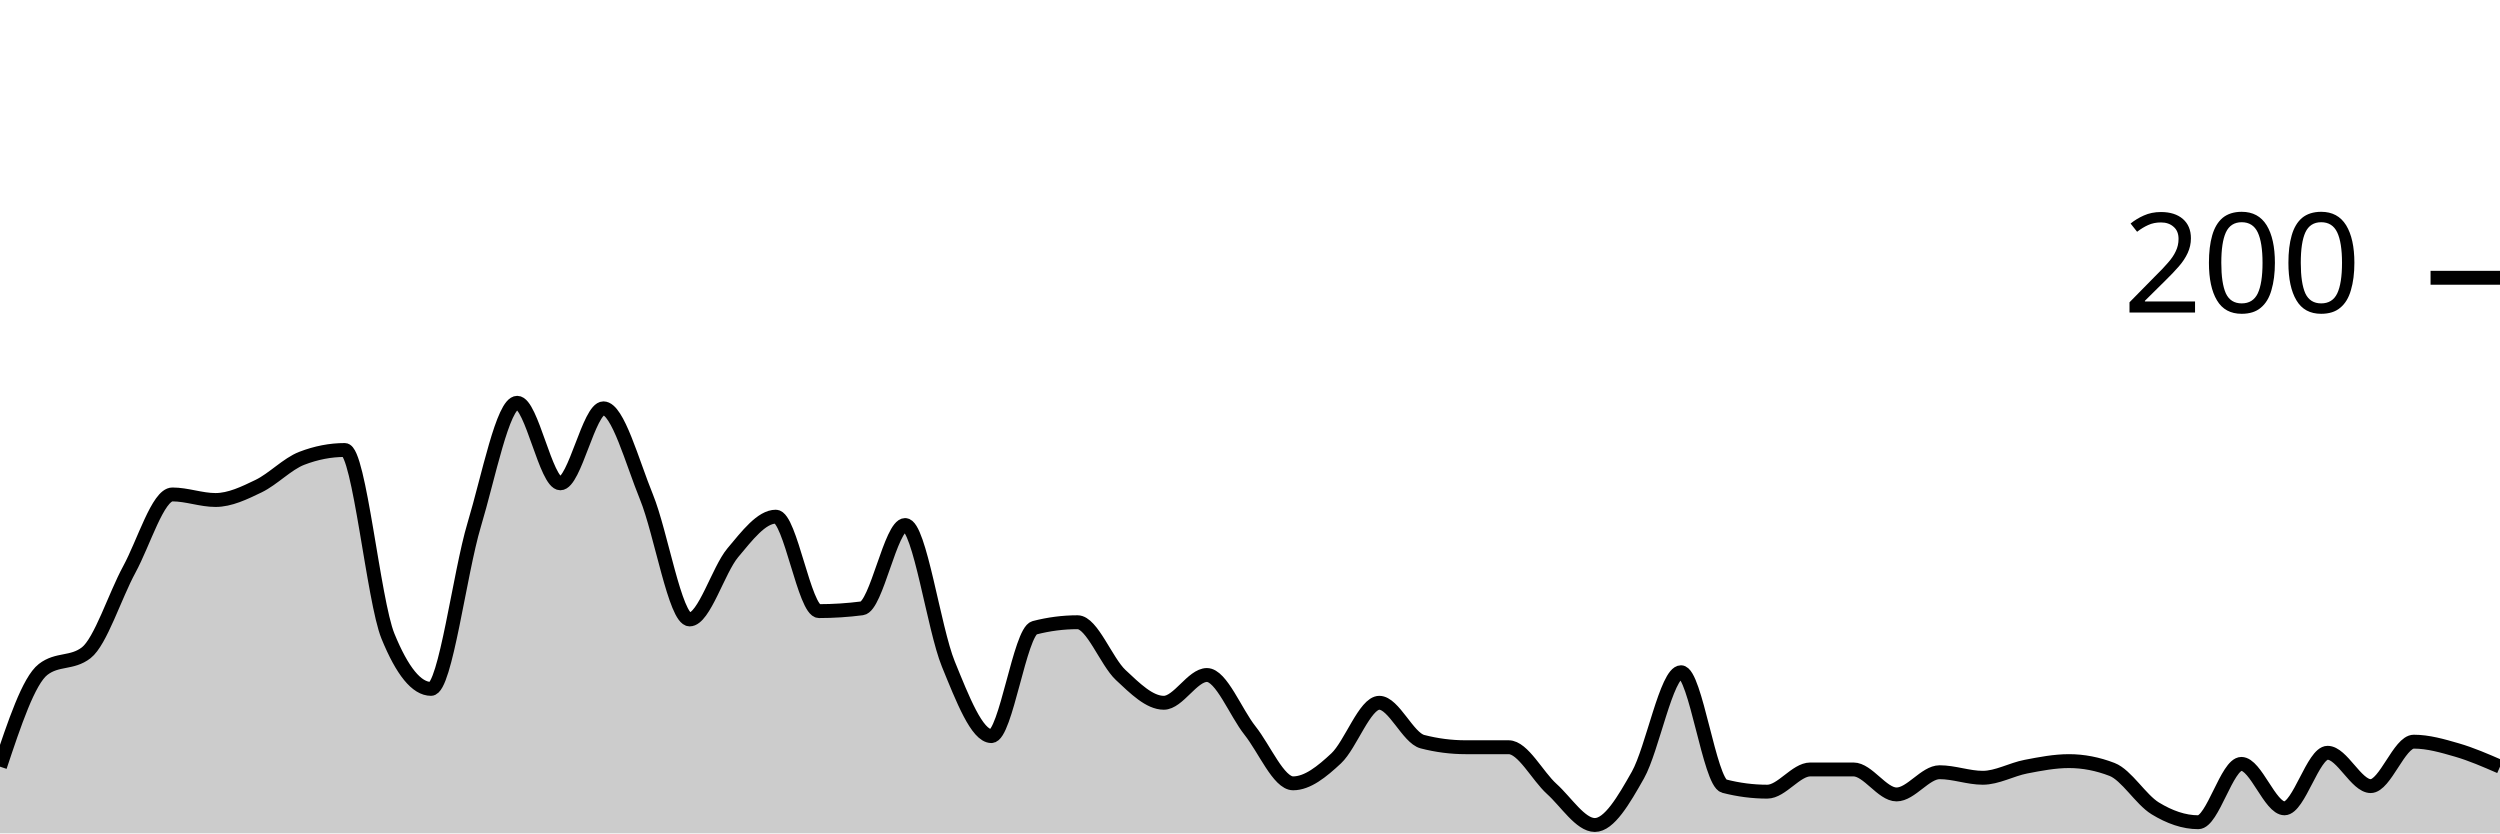
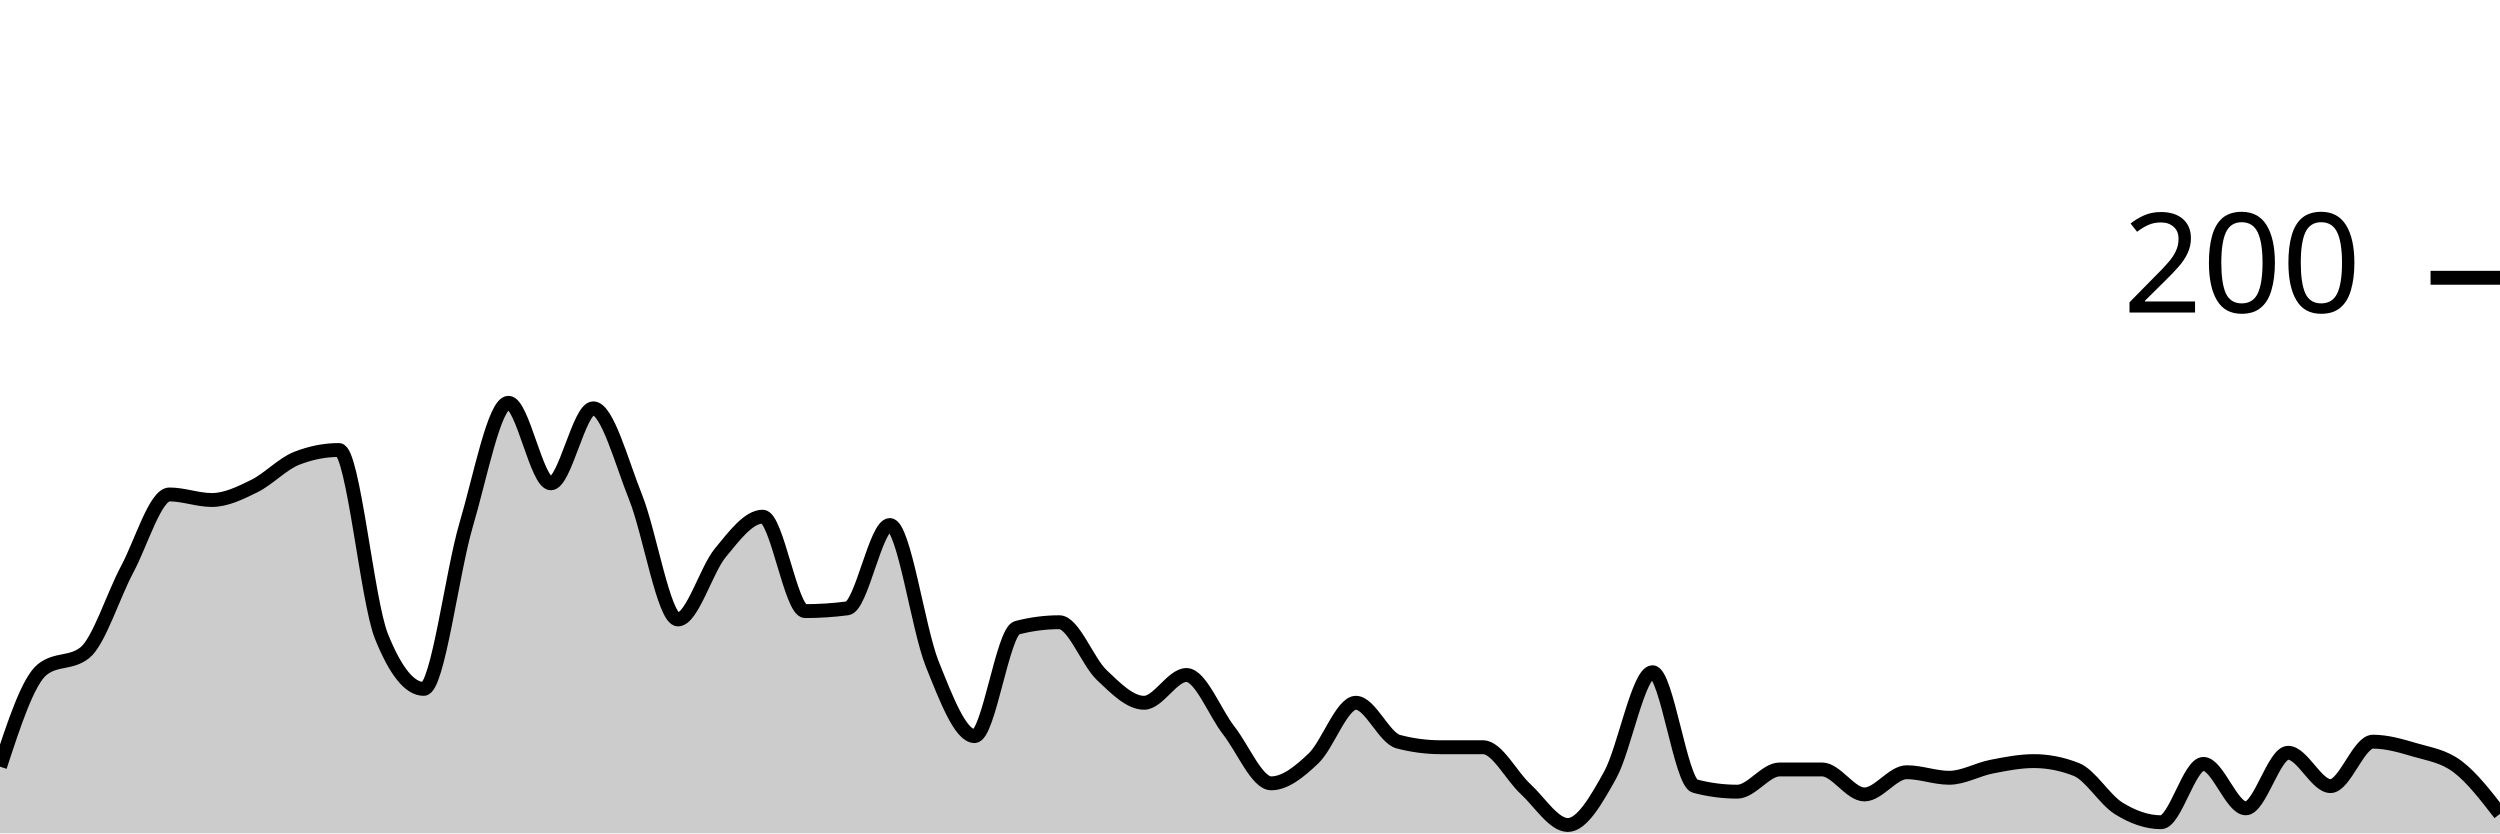
<svg xmlns="http://www.w3.org/2000/svg" viewBox="0 0 180 60">
  <g transform="translate(0,20)">
-     <path class="area" fill="rgba(0, 0, 0, 0.2)" d="M0,35.2C1.034,32.1,2.069,29,3.103,28.2C4.138,27.4,5.172,27.8,6.207,27C7.241,26.2,8.276,22.9,9.31,21C10.345,19.1,11.379,15.6,12.414,15.6C13.448,15.6,14.483,16,15.517,16C16.552,16,17.586,15.5,18.621,15C19.655,14.5,20.69,13.4,21.724,13C22.759,12.6,23.793,12.4,24.828,12.4C25.862,12.4,26.897,23.267,27.931,25.8C28.966,28.333,30,29.6,31.034,29.6C32.069,29.6,33.103,21.233,34.138,17.8C35.172,14.367,36.207,9,37.241,9C38.276,9,39.31,14.8,40.345,14.8C41.379,14.8,42.414,9.4,43.448,9.4C44.483,9.4,45.517,13.267,46.552,15.8C47.586,18.333,48.621,24.6,49.655,24.6C50.69,24.6,51.724,21.033,52.759,19.8C53.793,18.567,54.828,17.2,55.862,17.2C56.897,17.2,57.931,24,58.966,24C60,24,61.034,23.933,62.069,23.8C63.103,23.667,64.138,17.8,65.172,17.8C66.207,17.8,67.241,25.267,68.276,27.8C69.31,30.333,70.345,33,71.379,33C72.414,33,73.448,25.467,74.483,25.2C75.517,24.933,76.552,24.8,77.586,24.8C78.621,24.8,79.655,27.633,80.69,28.6C81.724,29.567,82.759,30.6,83.793,30.6C84.828,30.6,85.862,28.6,86.897,28.6C87.931,28.6,88.966,31.3,90,32.6C91.034,33.9,92.069,36.4,93.103,36.4C94.138,36.4,95.172,35.567,96.207,34.6C97.241,33.633,98.276,30.6,99.31,30.6C100.345,30.6,101.379,33.133,102.414,33.4C103.448,33.667,104.483,33.8,105.517,33.8C106.552,33.8,107.586,33.8,108.621,33.8C109.655,33.8,110.69,35.867,111.724,36.8C112.759,37.733,113.793,39.4,114.828,39.4C115.862,39.4,116.897,37.633,117.931,35.8C118.966,33.967,120,28.4,121.034,28.4C122.069,28.4,123.103,36.333,124.138,36.6C125.172,36.867,126.207,37,127.241,37C128.276,37,129.31,35.4,130.345,35.4C131.379,35.4,132.414,35.4,133.448,35.4C134.483,35.4,135.517,37.2,136.552,37.2C137.586,37.2,138.621,35.6,139.655,35.6C140.69,35.6,141.724,36,142.759,36C143.793,36,144.828,35.4,145.862,35.2C146.897,35,147.931,34.8,148.966,34.8C150,34.8,151.034,35,152.069,35.4C153.103,35.8,154.138,37.567,155.172,38.2C156.207,38.833,157.241,39.2,158.276,39.2C159.31,39.2,160.345,35,161.379,35C162.414,35,163.448,38.2,164.483,38.2C165.517,38.2,166.552,34.2,167.586,34.2C168.621,34.2,169.655,36.6,170.69,36.6C171.724,36.6,172.759,33.4,173.793,33.4C174.828,33.4,175.862,33.7,176.897,34C177.931,34.3,178.966,34.75,180,35.2L180,40C178.966,40,177.931,40,176.897,40C175.862,40,174.828,40,173.793,40C172.759,40,171.724,40,170.69,40C169.655,40,168.621,40,167.586,40C166.552,40,165.517,40,164.483,40C163.448,40,162.414,40,161.379,40C160.345,40,159.31,40,158.276,40C157.241,40,156.207,40,155.172,40C154.138,40,153.103,40,152.069,40C151.034,40,150,40,148.966,40C147.931,40,146.897,40,145.862,40C144.828,40,143.793,40,142.759,40C141.724,40,140.69,40,139.655,40C138.621,40,137.586,40,136.552,40C135.517,40,134.483,40,133.448,40C132.414,40,131.379,40,130.345,40C129.31,40,128.276,40,127.241,40C126.207,40,125.172,40,124.138,40C123.103,40,122.069,40,121.034,40C120,40,118.966,40,117.931,40C116.897,40,115.862,40,114.828,40C113.793,40,112.759,40,111.724,40C110.69,40,109.655,40,108.621,40C107.586,40,106.552,40,105.517,40C104.483,40,103.448,40,102.414,40C101.379,40,100.345,40,99.31,40C98.276,40,97.241,40,96.207,40C95.172,40,94.138,40,93.103,40C92.069,40,91.034,40,90,40C88.966,40,87.931,40,86.897,40C85.862,40,84.828,40,83.793,40C82.759,40,81.724,40,80.69,40C79.655,40,78.621,40,77.586,40C76.552,40,75.517,40,74.483,40C73.448,40,72.414,40,71.379,40C70.345,40,69.31,40,68.276,40C67.241,40,66.207,40,65.172,40C64.138,40,63.103,40,62.069,40C61.034,40,60,40,58.966,40C57.931,40,56.897,40,55.862,40C54.828,40,53.793,40,52.759,40C51.724,40,50.69,40,49.655,40C48.621,40,47.586,40,46.552,40C45.517,40,44.483,40,43.448,40C42.414,40,41.379,40,40.345,40C39.31,40,38.276,40,37.241,40C36.207,40,35.172,40,34.138,40C33.103,40,32.069,40,31.034,40C30,40,28.966,40,27.931,40C26.897,40,25.862,40,24.828,40C23.793,40,22.759,40,21.724,40C20.69,40,19.655,40,18.621,40C17.586,40,16.552,40,15.517,40C14.483,40,13.448,40,12.414,40C11.379,40,10.345,40,9.31,40C8.276,40,7.241,40,6.207,40C5.172,40,4.138,40,3.103,40C2.069,40,1.034,40,0,40Z" />
-     <path class="line" stroke="black" fill="none" d="M0,35.2C1.034,32.1,2.069,29,3.103,28.2C4.138,27.4,5.172,27.8,6.207,27C7.241,26.2,8.276,22.9,9.31,21C10.345,19.1,11.379,15.6,12.414,15.6C13.448,15.6,14.483,16,15.517,16C16.552,16,17.586,15.5,18.621,15C19.655,14.5,20.69,13.4,21.724,13C22.759,12.6,23.793,12.4,24.828,12.4C25.862,12.4,26.897,23.267,27.931,25.8C28.966,28.333,30,29.6,31.034,29.6C32.069,29.6,33.103,21.233,34.138,17.8C35.172,14.367,36.207,9,37.241,9C38.276,9,39.31,14.8,40.345,14.8C41.379,14.8,42.414,9.4,43.448,9.4C44.483,9.4,45.517,13.267,46.552,15.8C47.586,18.333,48.621,24.6,49.655,24.6C50.69,24.6,51.724,21.033,52.759,19.8C53.793,18.567,54.828,17.2,55.862,17.2C56.897,17.2,57.931,24,58.966,24C60,24,61.034,23.933,62.069,23.8C63.103,23.667,64.138,17.8,65.172,17.8C66.207,17.8,67.241,25.267,68.276,27.8C69.31,30.333,70.345,33,71.379,33C72.414,33,73.448,25.467,74.483,25.2C75.517,24.933,76.552,24.8,77.586,24.8C78.621,24.8,79.655,27.633,80.69,28.6C81.724,29.567,82.759,30.6,83.793,30.6C84.828,30.6,85.862,28.6,86.897,28.6C87.931,28.6,88.966,31.3,90,32.6C91.034,33.9,92.069,36.4,93.103,36.4C94.138,36.4,95.172,35.567,96.207,34.6C97.241,33.633,98.276,30.6,99.31,30.6C100.345,30.6,101.379,33.133,102.414,33.4C103.448,33.667,104.483,33.8,105.517,33.8C106.552,33.8,107.586,33.8,108.621,33.8C109.655,33.8,110.69,35.867,111.724,36.8C112.759,37.733,113.793,39.4,114.828,39.4C115.862,39.4,116.897,37.633,117.931,35.8C118.966,33.967,120,28.4,121.034,28.4C122.069,28.4,123.103,36.333,124.138,36.6C125.172,36.867,126.207,37,127.241,37C128.276,37,129.31,35.4,130.345,35.4C131.379,35.4,132.414,35.4,133.448,35.4C134.483,35.4,135.517,37.2,136.552,37.2C137.586,37.2,138.621,35.6,139.655,35.6C140.69,35.6,141.724,36,142.759,36C143.793,36,144.828,35.4,145.862,35.2C146.897,35,147.931,34.8,148.966,34.8C150,34.8,151.034,35,152.069,35.4C153.103,35.8,154.138,37.567,155.172,38.2C156.207,38.833,157.241,39.2,158.276,39.2C159.31,39.2,160.345,35,161.379,35C162.414,35,163.448,38.2,164.483,38.2C165.517,38.2,166.552,34.2,167.586,34.2C168.621,34.2,169.655,36.6,170.69,36.6C171.724,36.6,172.759,33.4,173.793,33.4C174.828,33.4,175.862,33.7,176.897,34C177.931,34.3,178.966,34.75,180,35.2" />
+     <path class="area" fill="rgba(0, 0, 0, 0.2)" d="M0,35.2C1.017,32.1,2.034,29,3.051,28.2C4.068,27.4,5.085,27.8,6.102,27C7.119,26.2,8.136,22.9,9.153,21C10.169,19.1,11.186,15.6,12.203,15.6C13.22,15.6,14.237,16,15.254,16C16.271,16,17.288,15.5,18.305,15C19.322,14.5,20.339,13.4,21.356,13C22.373,12.6,23.39,12.4,24.407,12.4C25.424,12.4,26.441,23.267,27.458,25.8C28.475,28.333,29.492,29.6,30.508,29.6C31.525,29.6,32.542,21.233,33.559,17.8C34.576,14.367,35.593,9,36.61,9C37.627,9,38.644,14.8,39.661,14.8C40.678,14.8,41.695,9.4,42.712,9.4C43.729,9.4,44.746,13.267,45.763,15.8C46.78,18.333,47.797,24.6,48.814,24.6C49.831,24.6,50.847,21.033,51.864,19.8C52.881,18.567,53.898,17.2,54.915,17.2C55.932,17.2,56.949,24,57.966,24C58.983,24,60,23.933,61.017,23.8C62.034,23.667,63.051,17.8,64.068,17.8C65.085,17.8,66.102,25.267,67.119,27.8C68.136,30.333,69.153,33,70.169,33C71.186,33,72.203,25.467,73.22,25.2C74.237,24.933,75.254,24.8,76.271,24.8C77.288,24.8,78.305,27.633,79.322,28.6C80.339,29.567,81.356,30.6,82.373,30.6C83.39,30.6,84.407,28.6,85.424,28.6C86.441,28.6,87.458,31.3,88.475,32.6C89.492,33.9,90.508,36.4,91.525,36.4C92.542,36.4,93.559,35.567,94.576,34.6C95.593,33.633,96.61,30.6,97.627,30.6C98.644,30.6,99.661,33.133,100.678,33.4C101.695,33.667,102.712,33.8,103.729,33.8C104.746,33.8,105.763,33.8,106.78,33.8C107.797,33.8,108.814,35.867,109.831,36.8C110.847,37.733,111.864,39.4,112.881,39.4C113.898,39.4,114.915,37.633,115.932,35.8C116.949,33.967,117.966,28.4,118.983,28.4C120,28.4,121.017,36.333,122.034,36.6C123.051,36.867,124.068,37,125.085,37C126.102,37,127.119,35.4,128.136,35.4C129.153,35.4,130.169,35.4,131.186,35.4C132.203,35.4,133.22,37.2,134.237,37.2C135.254,37.2,136.271,35.6,137.288,35.6C138.305,35.6,139.322,36,140.339,36C141.356,36,142.373,35.4,143.39,35.2C144.407,35,145.424,34.8,146.441,34.8C147.458,34.8,148.475,35,149.492,35.4C150.508,35.8,151.525,37.567,152.542,38.2C153.559,38.833,154.576,39.2,155.593,39.2C156.61,39.2,157.627,35,158.644,35C159.661,35,160.678,38.2,161.695,38.2C162.712,38.2,163.729,34.2,164.746,34.2C165.763,34.2,166.78,36.6,167.797,36.6C168.814,36.6,169.831,33.4,170.847,33.4C171.864,33.4,172.881,33.7,173.898,34C174.915,34.3,175.932,34.433,176.949,35.2C177.966,35.967,178.983,37.283,180,38.6L180,40C178.983,40,177.966,40,176.949,40C175.932,40,174.915,40,173.898,40C172.881,40,171.864,40,170.847,40C169.831,40,168.814,40,167.797,40C166.78,40,165.763,40,164.746,40C163.729,40,162.712,40,161.695,40C160.678,40,159.661,40,158.644,40C157.627,40,156.61,40,155.593,40C154.576,40,153.559,40,152.542,40C151.525,40,150.508,40,149.492,40C148.475,40,147.458,40,146.441,40C145.424,40,144.407,40,143.39,40C142.373,40,141.356,40,140.339,40C139.322,40,138.305,40,137.288,40C136.271,40,135.254,40,134.237,40C133.22,40,132.203,40,131.186,40C130.169,40,129.153,40,128.136,40C127.119,40,126.102,40,125.085,40C124.068,40,123.051,40,122.034,40C121.017,40,120,40,118.983,40C117.966,40,116.949,40,115.932,40C114.915,40,113.898,40,112.881,40C111.864,40,110.847,40,109.831,40C108.814,40,107.797,40,106.78,40C105.763,40,104.746,40,103.729,40C102.712,40,101.695,40,100.678,40C99.661,40,98.644,40,97.627,40C96.61,40,95.593,40,94.576,40C93.559,40,92.542,40,91.525,40C90.508,40,89.492,40,88.475,40C87.458,40,86.441,40,85.424,40C84.407,40,83.39,40,82.373,40C81.356,40,80.339,40,79.322,40C78.305,40,77.288,40,76.271,40C75.254,40,74.237,40,73.22,40C72.203,40,71.186,40,70.169,40C69.153,40,68.136,40,67.119,40C66.102,40,65.085,40,64.068,40C63.051,40,62.034,40,61.017,40C60,40,58.983,40,57.966,40C56.949,40,55.932,40,54.915,40C53.898,40,52.881,40,51.864,40C50.847,40,49.831,40,48.814,40C47.797,40,46.78,40,45.763,40C44.746,40,43.729,40,42.712,40C41.695,40,40.678,40,39.661,40C38.644,40,37.627,40,36.61,40C35.593,40,34.576,40,33.559,40C32.542,40,31.525,40,30.508,40C29.492,40,28.475,40,27.458,40C26.441,40,25.424,40,24.407,40C23.39,40,22.373,40,21.356,40C20.339,40,19.322,40,18.305,40C17.288,40,16.271,40,15.254,40C14.237,40,13.22,40,12.203,40C11.186,40,10.169,40,9.153,40C8.136,40,7.119,40,6.102,40C5.085,40,4.068,40,3.051,40C2.034,40,1.017,40,0,40Z" />
+     <path class="line" stroke="black" fill="none" d="M0,35.2C1.017,32.1,2.034,29,3.051,28.2C4.068,27.4,5.085,27.8,6.102,27C7.119,26.2,8.136,22.9,9.153,21C10.169,19.1,11.186,15.6,12.203,15.6C13.22,15.6,14.237,16,15.254,16C16.271,16,17.288,15.5,18.305,15C19.322,14.5,20.339,13.4,21.356,13C22.373,12.6,23.39,12.4,24.407,12.4C25.424,12.4,26.441,23.267,27.458,25.8C28.475,28.333,29.492,29.6,30.508,29.6C31.525,29.6,32.542,21.233,33.559,17.8C34.576,14.367,35.593,9,36.61,9C37.627,9,38.644,14.8,39.661,14.8C40.678,14.8,41.695,9.4,42.712,9.4C43.729,9.4,44.746,13.267,45.763,15.8C46.78,18.333,47.797,24.6,48.814,24.6C49.831,24.6,50.847,21.033,51.864,19.8C52.881,18.567,53.898,17.2,54.915,17.2C55.932,17.2,56.949,24,57.966,24C58.983,24,60,23.933,61.017,23.8C62.034,23.667,63.051,17.8,64.068,17.8C65.085,17.8,66.102,25.267,67.119,27.8C68.136,30.333,69.153,33,70.169,33C71.186,33,72.203,25.467,73.22,25.2C74.237,24.933,75.254,24.8,76.271,24.8C77.288,24.8,78.305,27.633,79.322,28.6C80.339,29.567,81.356,30.6,82.373,30.6C83.39,30.6,84.407,28.6,85.424,28.6C86.441,28.6,87.458,31.3,88.475,32.6C89.492,33.9,90.508,36.4,91.525,36.4C92.542,36.4,93.559,35.567,94.576,34.6C95.593,33.633,96.61,30.6,97.627,30.6C98.644,30.6,99.661,33.133,100.678,33.4C101.695,33.667,102.712,33.8,103.729,33.8C104.746,33.8,105.763,33.8,106.78,33.8C107.797,33.8,108.814,35.867,109.831,36.8C110.847,37.733,111.864,39.4,112.881,39.4C113.898,39.4,114.915,37.633,115.932,35.8C116.949,33.967,117.966,28.4,118.983,28.4C120,28.4,121.017,36.333,122.034,36.6C123.051,36.867,124.068,37,125.085,37C126.102,37,127.119,35.4,128.136,35.4C129.153,35.4,130.169,35.4,131.186,35.4C132.203,35.4,133.22,37.2,134.237,37.2C135.254,37.2,136.271,35.6,137.288,35.6C138.305,35.6,139.322,36,140.339,36C141.356,36,142.373,35.4,143.39,35.2C144.407,35,145.424,34.8,146.441,34.8C147.458,34.8,148.475,35,149.492,35.4C150.508,35.8,151.525,37.567,152.542,38.2C153.559,38.833,154.576,39.2,155.593,39.2C156.61,39.2,157.627,35,158.644,35C159.661,35,160.678,38.2,161.695,38.2C162.712,38.2,163.729,34.2,164.746,34.2C165.763,34.2,166.78,36.6,167.797,36.6C168.814,36.6,169.831,33.4,170.847,33.4C171.864,33.4,172.881,33.7,173.898,34C174.915,34.3,175.932,34.433,176.949,35.2C177.966,35.967,178.983,37.283,180,38.6" />
    <path class="axis-ceiling" stroke-width="1" stroke="black" fill="none" d="M175,0L180,0" />
    <text class="axis-ceiling-label" font-family="sans-serif" text-anchor="end" font-size="10px" x="170" y="2.5">200</text>
  </g>
</svg>
